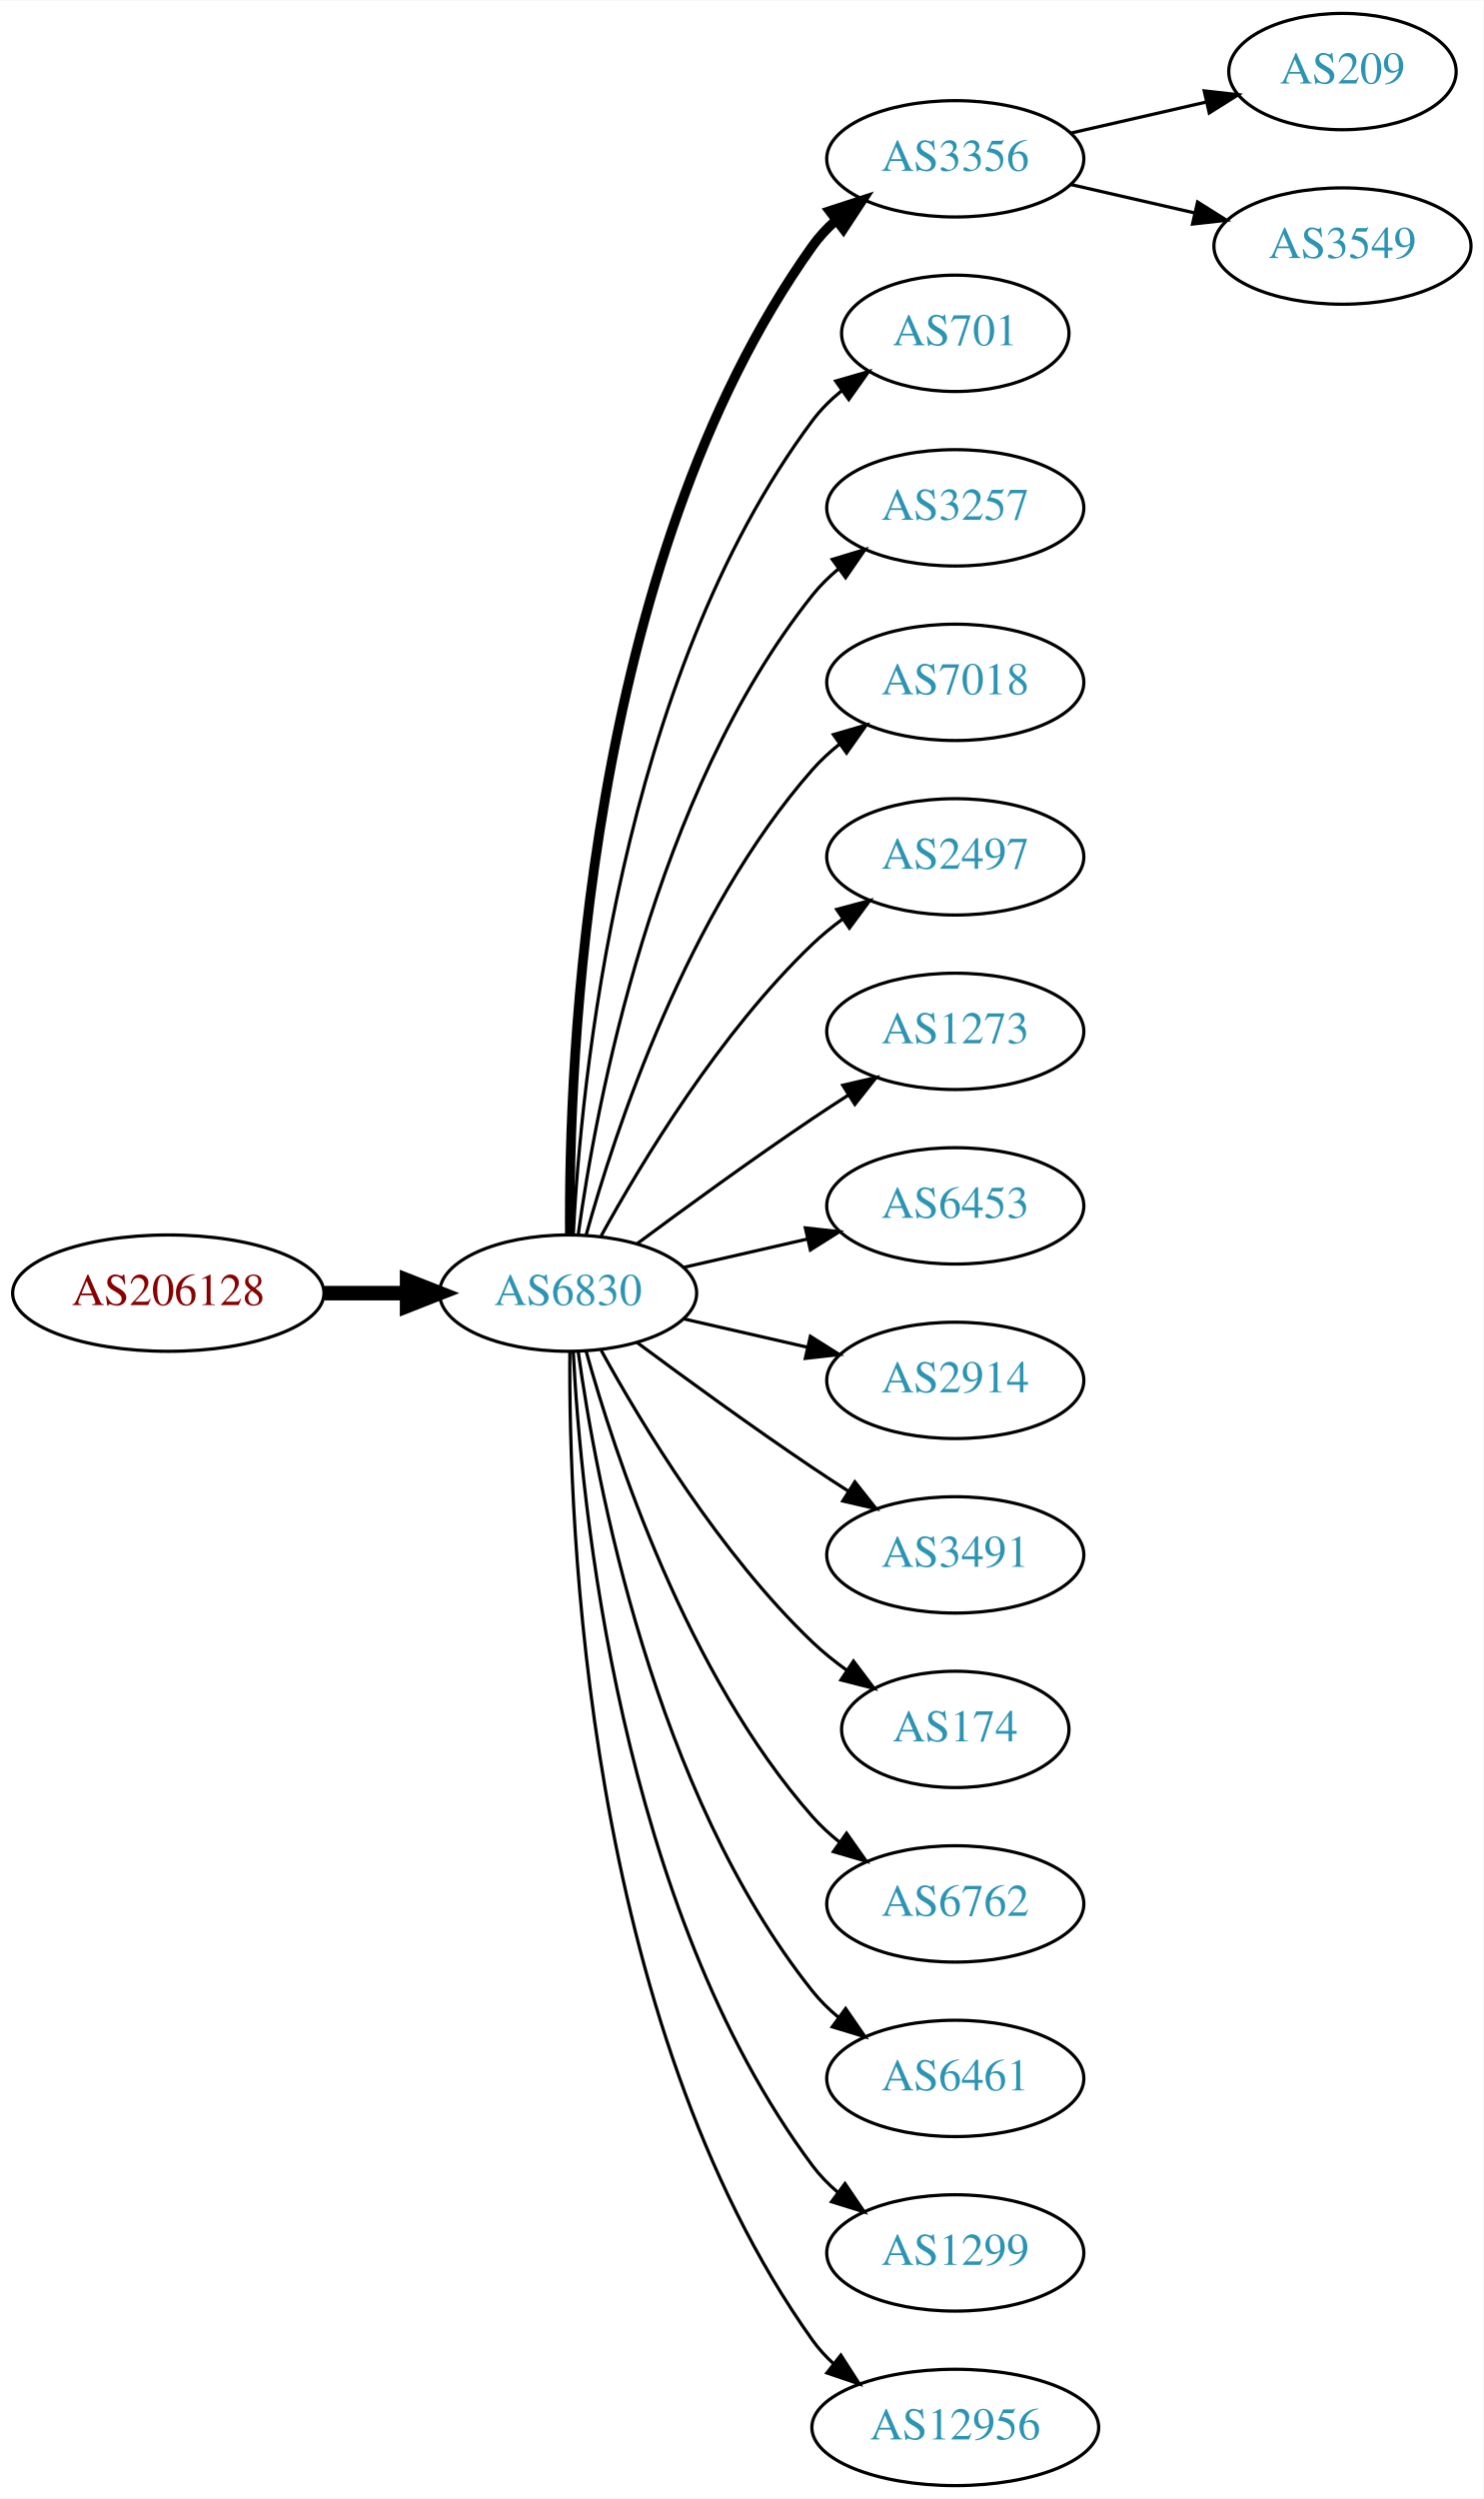
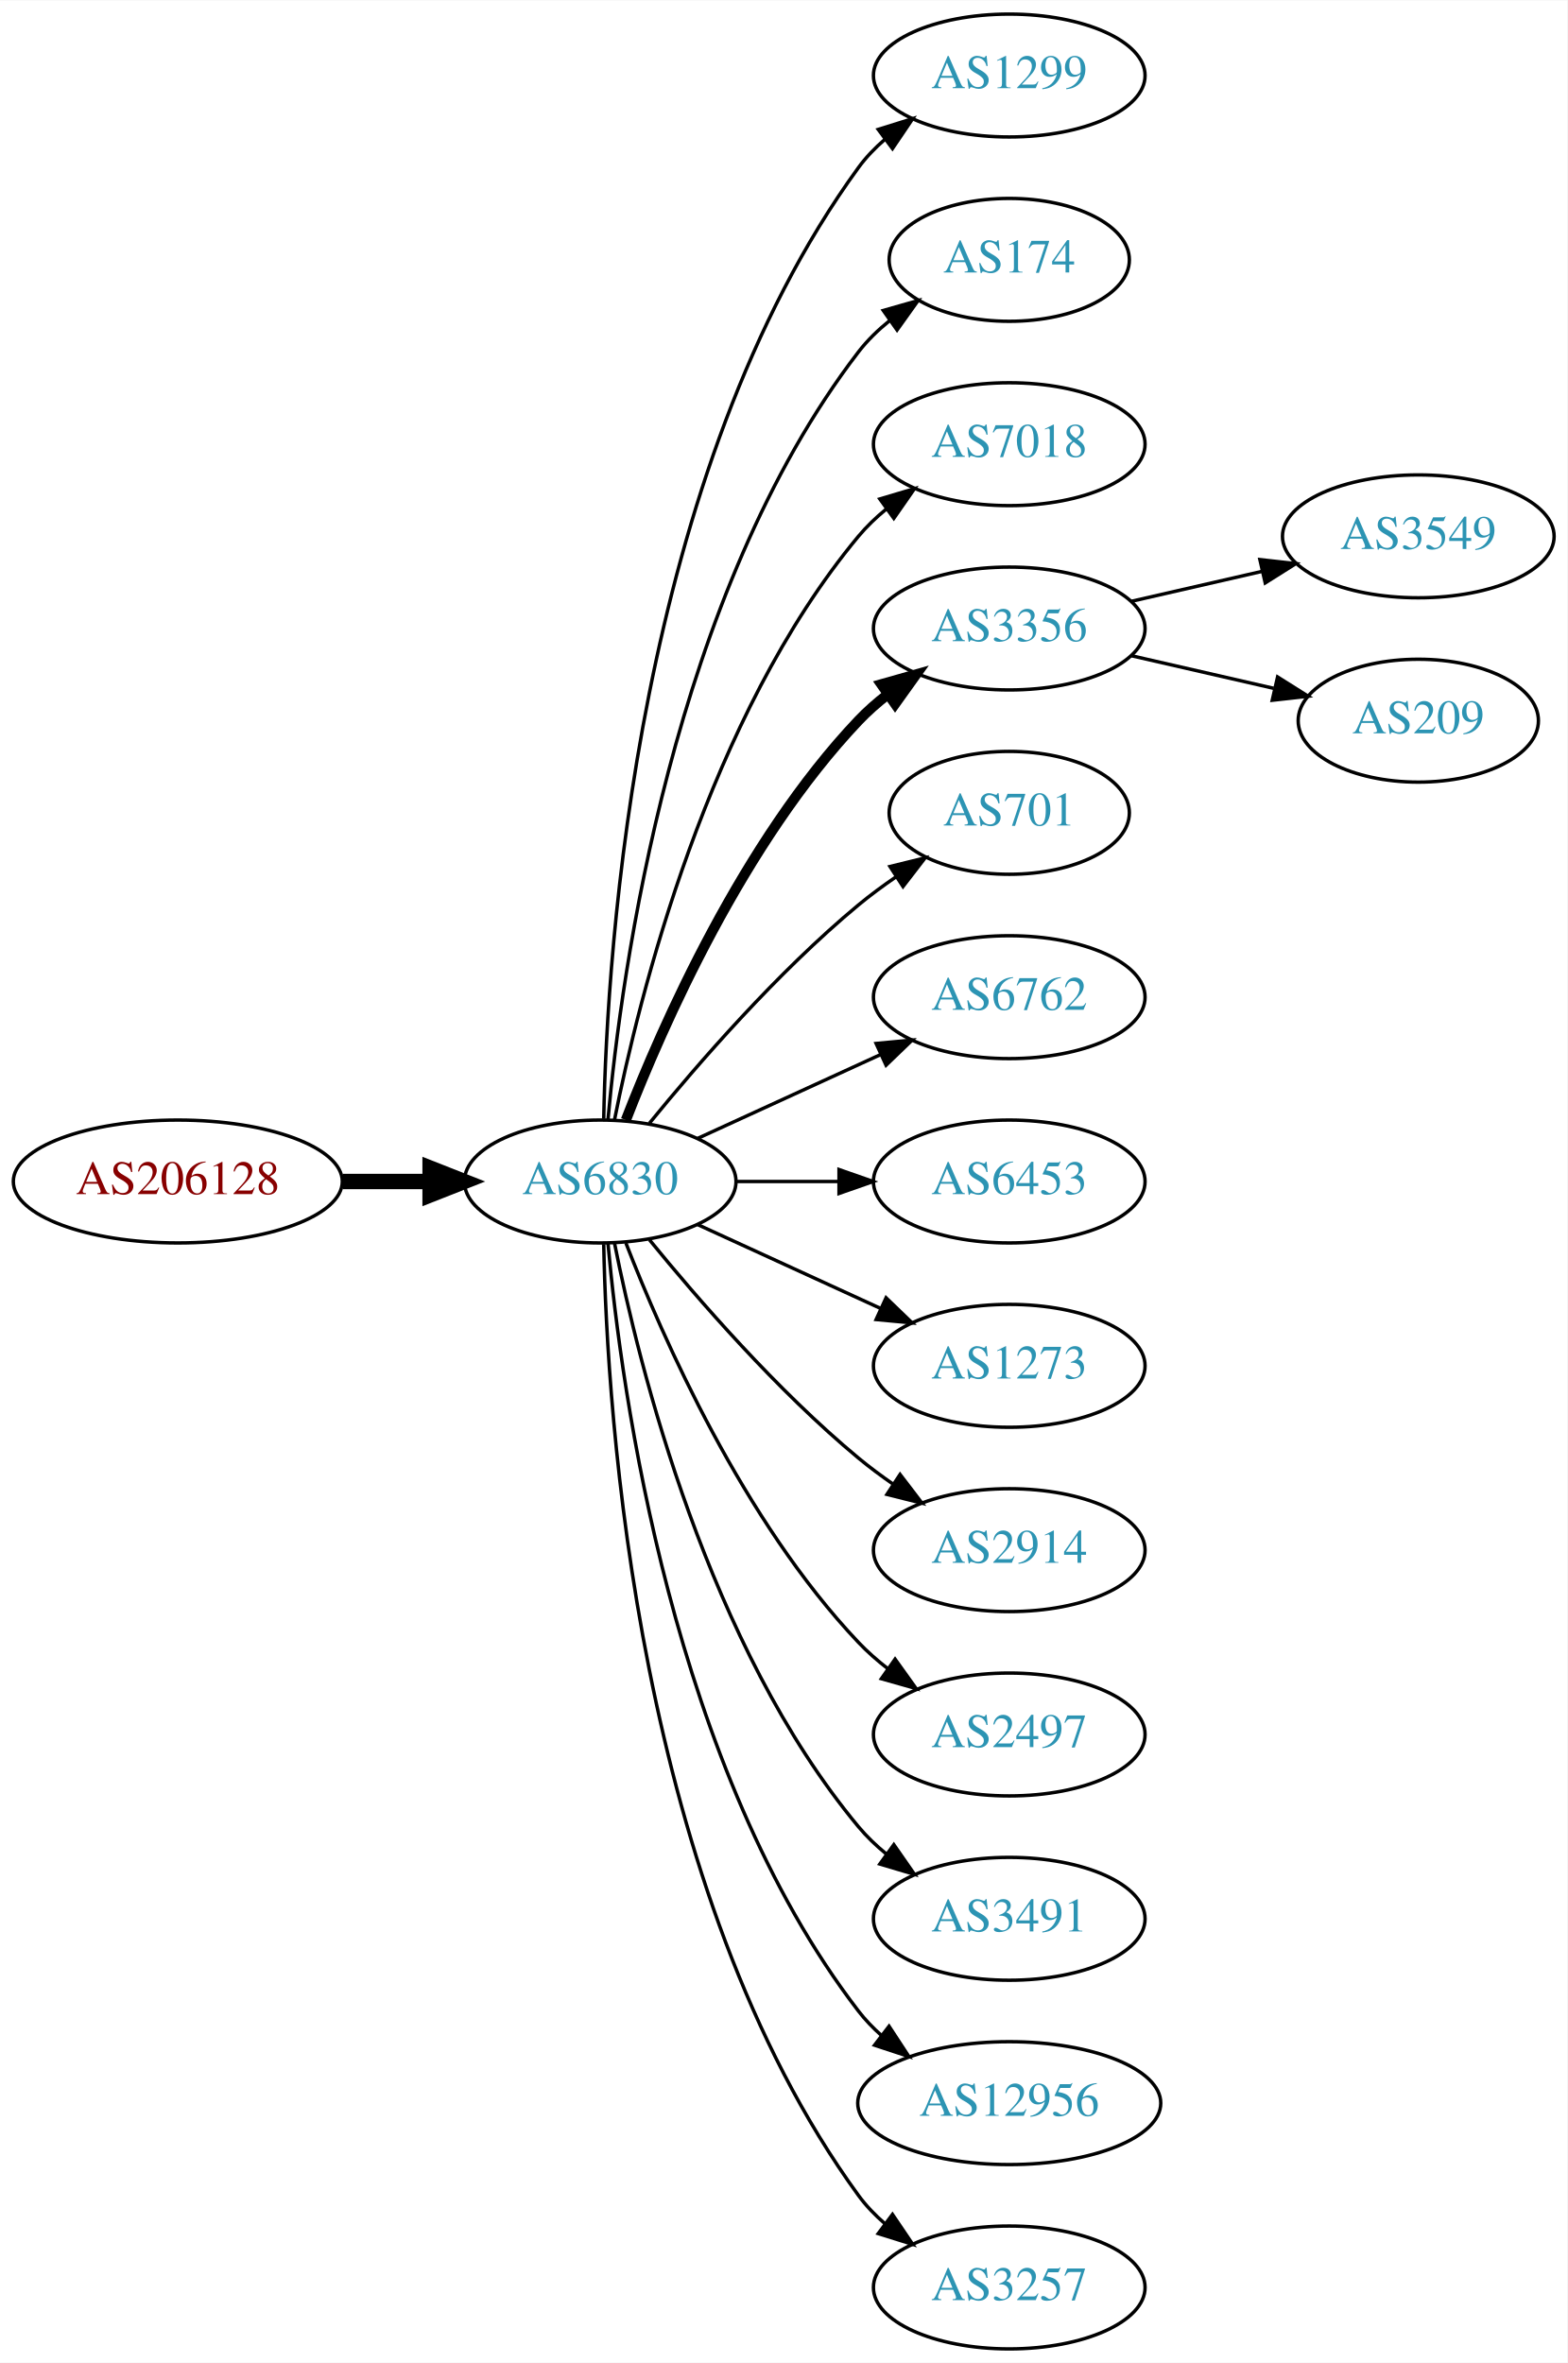
- <svg xmlns="http://www.w3.org/2000/svg" xmlns:xlink="http://www.w3.org/1999/xlink" width="459pt" height="773pt" viewBox="0.00 0.00 459.17 773.00">
-   <g id="graph0" class="graph" transform="scale(1 1) rotate(0) translate(4 769)">
-     <polygon fill="white" stroke="none" points="-4,4 -4,-769 455.17,-769 455.17,4 -4,4" />
+ <svg xmlns="http://www.w3.org/2000/svg" xmlns:xlink="http://www.w3.org/1999/xlink" width="459pt" height="692pt" viewBox="0.00 0.00 459.17 692.00">
+   <g id="graph0" class="graph" transform="scale(1 1) rotate(0) translate(4 688)">
+     <polygon fill="white" stroke="none" points="-4,4 -4,-688 455.17,-688 455.17,4 -4,4" />
    <g id="node1" class="node">
      <g id="a_node1">
        <a xlink:href="/asn/206128" xlink:title="AS206128 ~ Dioezesane-IT [AT]">
-           <ellipse fill="#ffffff" stroke="black" cx="48.096" cy="-369" rx="48.192" ry="18" />
-           <text text-anchor="middle" x="48.096" y="-365.3" font-family="Times,serif" font-size="14.00" fill="#880000">AS206128</text>
+           <ellipse fill="#ffffff" stroke="black" cx="48.096" cy="-342" rx="48.192" ry="18" />
+           <text text-anchor="middle" x="48.096" y="-338.3" font-family="Times,serif" font-size="14.00" fill="#880000">AS206128</text>
        </a>
      </g>
    </g>
    <g id="node2" class="node">
      <g id="a_node2">
        <a xlink:href="/asn/6830" xlink:title="AS6830 ~ LGI-UPC [AT]">
-           <ellipse fill="#ffffff" stroke="black" cx="171.838" cy="-369" rx="39.794" ry="18" />
-           <text text-anchor="middle" x="171.838" y="-365.3" font-family="Times,serif" font-size="14.00" fill="#2c94b3">AS6830</text>
+           <ellipse fill="#ffffff" stroke="black" cx="171.838" cy="-342" rx="39.794" ry="18" />
+           <text text-anchor="middle" x="171.838" y="-338.3" font-family="Times,serif" font-size="14.00" fill="#2c94b3">AS6830</text>
        </a>
      </g>
    </g>
    <g id="edge1" class="edge">
-       <path fill="none" stroke="black" stroke-width="4.5" d="M96.513,-369C104.867,-369 113.577,-369 121.969,-369" />
-       <polygon fill="black" stroke="black" stroke-width="4.5" points="122.004,-372.938 132.004,-369 122.004,-365.063 122.004,-372.938" />
+       <path fill="none" stroke="black" stroke-width="4.5" d="M96.513,-342C104.867,-342 113.577,-342 121.969,-342" />
+       <polygon fill="black" stroke="black" stroke-width="4.5" points="122.004,-345.938 132.004,-342 122.004,-338.063 122.004,-345.938" />
    </g>
    <g id="node3" class="node">
      <g id="a_node3">
-         <a xlink:href="/asn/3356" xlink:title="AS3356 ~ Level 3 Parent, LLC [US]">
-           <ellipse fill="#ffffff" stroke="black" cx="291.681" cy="-720" rx="39.794" ry="18" />
-           <text text-anchor="middle" x="291.681" y="-716.3" font-family="Times,serif" font-size="14.00" fill="#2c94b3">AS3356</text>
+         <a xlink:href="/asn/1299" xlink:title="AS1299 ~ Telia Carrier [EU]">
+           <ellipse fill="#ffffff" stroke="black" cx="291.681" cy="-666" rx="39.794" ry="18" />
+           <text text-anchor="middle" x="291.681" y="-662.3" font-family="Times,serif" font-size="14.00" fill="#2c94b3">AS1299</text>
        </a>
      </g>
    </g>
    <g id="edge2" class="edge">
-       <path fill="none" stroke="black" stroke-width="3" d="M172.387,-387.063C171.967,-439.503 177.121,-594.293 247.484,-693 249.486,-695.809 251.881,-698.388 254.502,-700.743" />
-       <polygon fill="black" stroke="black" stroke-width="3" points="252.807,-703.852 262.879,-707.139 257.055,-698.288 252.807,-703.852" />
+       <path fill="none" stroke="black" d="M172.87,-360.337C173.843,-410.079 182.562,-549.806 247.484,-639 249.696,-642.039 252.364,-644.813 255.276,-647.326" />
+       <polygon fill="black" stroke="black" points="253.294,-650.214 263.407,-653.373 257.471,-644.597 253.294,-650.214" />
    </g>
    <g id="node4" class="node">
      <g id="a_node4">
-         <a xlink:href="/asn/701" xlink:title="AS701 ~ UUNET [US]">
-           <ellipse fill="#ffffff" stroke="black" cx="291.681" cy="-666" rx="35.194" ry="18" />
-           <text text-anchor="middle" x="291.681" y="-662.3" font-family="Times,serif" font-size="14.00" fill="#2c94b3">AS701</text>
+         <a xlink:href="/asn/174" xlink:title="AS174 ~ Cogent Communications [US]">
+           <ellipse fill="#ffffff" stroke="black" cx="291.681" cy="-612" rx="35.194" ry="18" />
+           <text text-anchor="middle" x="291.681" y="-608.3" font-family="Times,serif" font-size="14.00" fill="#2c94b3">AS174</text>
        </a>
      </g>
    </g>
    <g id="edge3" class="edge">
-       <path fill="none" stroke="black" d="M173.43,-387.023C175.806,-433.412 187.724,-558.893 247.484,-639 250.043,-642.429 253.176,-645.526 256.577,-648.295" />
-       <polygon fill="black" stroke="black" points="254.668,-651.232 264.85,-654.159 258.716,-645.521 254.668,-651.232" />
+       <path fill="none" stroke="black" d="M174.122,-360.117C178.02,-403.332 193.037,-514.131 247.484,-585 250.091,-588.393 253.255,-591.467 256.672,-594.223" />
+       <polygon fill="black" stroke="black" points="254.775,-597.168 264.964,-600.073 258.811,-591.448 254.775,-597.168" />
    </g>
    <g id="node5" class="node">
      <g id="a_node5">
-         <a xlink:href="/asn/3257" xlink:title="AS3257 ~ GTT [DE]">
-           <ellipse fill="#ffffff" stroke="black" cx="291.681" cy="-612" rx="39.794" ry="18" />
-           <text text-anchor="middle" x="291.681" y="-608.3" font-family="Times,serif" font-size="14.00" fill="#2c94b3">AS3257</text>
-         </a>
-       </g>
-     </g>
-     <g id="edge4" class="edge">
-       <path fill="none" stroke="black" d="M174.977,-387.17C180.477,-426.974 198.303,-523.233 247.484,-585 249.826,-587.94 252.58,-590.649 255.546,-593.121" />
-       <polygon fill="black" stroke="black" points="253.611,-596.042 263.752,-599.11 257.738,-590.388 253.611,-596.042" />
-     </g>
-     <g id="node6" class="node">
-       <g id="a_node6">
        <a xlink:href="/asn/7018" xlink:title="AS7018 ~ AT&amp;T Services, Inc. [US]">
          <ellipse fill="#ffffff" stroke="black" cx="291.681" cy="-558" rx="39.794" ry="18" />
          <text text-anchor="middle" x="291.681" y="-554.3" font-family="Times,serif" font-size="14.00" fill="#2c94b3">AS7018</text>
        </a>
      </g>
    </g>
+     <g id="edge4" class="edge">
+       <path fill="none" stroke="black" d="M176.037,-360.073C183.2,-396.141 203.474,-478.125 247.484,-531 249.889,-533.889 252.686,-536.563 255.678,-539.013" />
+       <polygon fill="black" stroke="black" points="253.766,-541.95 263.921,-544.973 257.868,-536.277 253.766,-541.95" />
+     </g>
+     <g id="node6" class="node">
+       <g id="a_node6">
+         <a xlink:href="/asn/3356" xlink:title="AS3356 ~ Level 3 Parent, LLC [US]">
+           <ellipse fill="#ffffff" stroke="black" cx="291.681" cy="-504" rx="39.794" ry="18" />
+           <text text-anchor="middle" x="291.681" y="-500.3" font-family="Times,serif" font-size="14.00" fill="#2c94b3">AS3356</text>
+         </a>
+       </g>
+     </g>
    <g id="edge5" class="edge">
-       <path fill="none" stroke="black" d="M177.411,-386.946C186.317,-418.995 208.601,-486.842 247.484,-531 249.968,-533.821 252.818,-536.449 255.844,-538.871" />
-       <polygon fill="black" stroke="black" points="253.961,-541.828 264.133,-544.791 258.029,-536.131 253.961,-541.828" />
+       <path fill="none" stroke="black" stroke-width="3" d="M179.361,-359.994C190.112,-387.728 213.769,-441.429 247.484,-477 250.07,-479.728 252.988,-482.294 256.056,-484.677" />
+       <polygon fill="black" stroke="black" stroke-width="3" points="254.21,-487.658 264.404,-490.543 258.234,-481.93 254.21,-487.658" />
    </g>
    <g id="node7" class="node">
      <g id="a_node7">
-         <a xlink:href="/asn/2497" xlink:title="AS2497 ~ Internet Initiative Japan Inc. [JP]">
-           <ellipse fill="#ffffff" stroke="black" cx="291.681" cy="-504" rx="39.794" ry="18" />
-           <text text-anchor="middle" x="291.681" y="-500.3" font-family="Times,serif" font-size="14.00" fill="#2c94b3">AS2497</text>
+         <a xlink:href="/asn/701" xlink:title="AS701 ~ UUNET [US]">
+           <ellipse fill="#ffffff" stroke="black" cx="291.681" cy="-450" rx="35.194" ry="18" />
+           <text text-anchor="middle" x="291.681" y="-446.3" font-family="Times,serif" font-size="14.00" fill="#2c94b3">AS701</text>
        </a>
      </g>
    </g>
    <g id="edge6" class="edge">
-       <path fill="none" stroke="black" d="M182.079,-386.713C194.625,-409.561 218.802,-449.611 247.484,-477 250.353,-479.739 253.542,-482.347 256.851,-484.785" />
-       <polygon fill="black" stroke="black" points="254.974,-487.742 265.21,-490.477 258.914,-481.956 254.974,-487.742" />
+       <path fill="none" stroke="black" d="M186.257,-359.065C200.372,-376.375 223.786,-403.345 247.484,-423 250.948,-425.872 254.74,-428.669 258.595,-431.308" />
+       <polygon fill="black" stroke="black" points="256.737,-434.275 267.027,-436.797 260.556,-428.408 256.737,-434.275" />
    </g>
    <g id="node8" class="node">
      <g id="a_node8">
-         <a xlink:href="/asn/1273" xlink:title="AS1273 ~ Vodafone Group PLC [EU]">
-           <ellipse fill="#ffffff" stroke="black" cx="291.681" cy="-450" rx="39.794" ry="18" />
-           <text text-anchor="middle" x="291.681" y="-446.3" font-family="Times,serif" font-size="14.00" fill="#2c94b3">AS1273</text>
+         <a xlink:href="/asn/6762" xlink:title="AS6762 ~ TELECOM ITALIA SPARKLE S.p.A. [IT]">
+           <ellipse fill="#ffffff" stroke="black" cx="291.681" cy="-396" rx="39.794" ry="18" />
+           <text text-anchor="middle" x="291.681" y="-392.3" font-family="Times,serif" font-size="14.00" fill="#2c94b3">AS6762</text>
        </a>
      </g>
    </g>
    <g id="edge7" class="edge">
-       <path fill="none" stroke="black" d="M193.168,-384.277C208.031,-395.304 228.775,-410.407 247.484,-423 251.033,-425.389 254.784,-427.839 258.532,-430.242" />
-       <polygon fill="black" stroke="black" points="256.858,-433.325 267.181,-435.712 260.6,-427.409 256.858,-433.325" />
+       <path fill="none" stroke="black" d="M200.467,-354.661C216.424,-361.973 236.694,-371.261 253.977,-379.181" />
+       <polygon fill="black" stroke="black" points="252.676,-382.435 263.225,-383.419 255.592,-376.071 252.676,-382.435" />
    </g>
    <g id="node9" class="node">
      <g id="a_node9">
        <a xlink:href="/asn/6453" xlink:title="AS6453 ~ TATA COMMUNICATIONS (AMERICA) INC [US]">
-           <ellipse fill="#ffffff" stroke="black" cx="291.681" cy="-396" rx="39.794" ry="18" />
-           <text text-anchor="middle" x="291.681" y="-392.3" font-family="Times,serif" font-size="14.00" fill="#2c94b3">AS6453</text>
+           <ellipse fill="#ffffff" stroke="black" cx="291.681" cy="-342" rx="39.794" ry="18" />
+           <text text-anchor="middle" x="291.681" y="-338.3" font-family="Times,serif" font-size="14.00" fill="#2c94b3">AS6453</text>
        </a>
      </g>
    </g>
    <g id="edge8" class="edge">
-       <path fill="none" stroke="black" d="M207.557,-376.955C219.557,-379.704 233.178,-382.825 245.871,-385.733" />
-       <polygon fill="black" stroke="black" points="245.273,-389.187 255.802,-388.009 246.836,-382.364 245.273,-389.187" />
+       <path fill="none" stroke="black" d="M211.751,-342C221.304,-342 231.654,-342 241.616,-342" />
+       <polygon fill="black" stroke="black" points="241.809,-345.5 251.809,-342 241.809,-338.5 241.809,-345.5" />
    </g>
    <g id="node10" class="node">
      <g id="a_node10">
-         <a xlink:href="/asn/2914" xlink:title="AS2914 ~ NTT America, Inc. [US]">
-           <ellipse fill="#ffffff" stroke="black" cx="291.681" cy="-342" rx="39.794" ry="18" />
-           <text text-anchor="middle" x="291.681" y="-338.3" font-family="Times,serif" font-size="14.00" fill="#2c94b3">AS2914</text>
+         <a xlink:href="/asn/1273" xlink:title="AS1273 ~ Vodafone Group PLC [EU]">
+           <ellipse fill="#ffffff" stroke="black" cx="291.681" cy="-288" rx="39.794" ry="18" />
+           <text text-anchor="middle" x="291.681" y="-284.3" font-family="Times,serif" font-size="14.00" fill="#2c94b3">AS1273</text>
        </a>
      </g>
    </g>
    <g id="edge9" class="edge">
-       <path fill="none" stroke="black" d="M207.557,-361.045C219.557,-358.296 233.178,-355.175 245.871,-352.267" />
-       <polygon fill="black" stroke="black" points="246.836,-355.636 255.802,-349.991 245.273,-348.813 246.836,-355.636" />
+       <path fill="none" stroke="black" d="M200.467,-329.339C216.424,-322.027 236.694,-312.739 253.977,-304.819" />
+       <polygon fill="black" stroke="black" points="255.592,-307.929 263.225,-300.581 252.676,-301.565 255.592,-307.929" />
    </g>
    <g id="node11" class="node">
      <g id="a_node11">
-         <a xlink:href="/asn/3491" xlink:title="AS3491 ~ PCCW Global, Inc. [US]">
-           <ellipse fill="#ffffff" stroke="black" cx="291.681" cy="-288" rx="39.794" ry="18" />
-           <text text-anchor="middle" x="291.681" y="-284.3" font-family="Times,serif" font-size="14.00" fill="#2c94b3">AS3491</text>
+         <a xlink:href="/asn/2914" xlink:title="AS2914 ~ NTT America, Inc. [US]">
+           <ellipse fill="#ffffff" stroke="black" cx="291.681" cy="-234" rx="39.794" ry="18" />
+           <text text-anchor="middle" x="291.681" y="-230.3" font-family="Times,serif" font-size="14.00" fill="#2c94b3">AS2914</text>
        </a>
      </g>
    </g>
    <g id="edge10" class="edge">
-       <path fill="none" stroke="black" d="M193.168,-353.723C208.031,-342.696 228.775,-327.593 247.484,-315 251.033,-312.611 254.784,-310.161 258.532,-307.758" />
-       <polygon fill="black" stroke="black" points="260.6,-310.591 267.181,-302.288 256.858,-304.675 260.6,-310.591" />
+       <path fill="none" stroke="black" d="M186.257,-324.935C200.372,-307.625 223.786,-280.655 247.484,-261 250.701,-258.332 254.201,-255.73 257.772,-253.259" />
+       <polygon fill="black" stroke="black" points="259.695,-256.183 266.128,-247.764 255.85,-250.334 259.695,-256.183" />
    </g>
    <g id="node12" class="node">
      <g id="a_node12">
-         <a xlink:href="/asn/174" xlink:title="AS174 ~ Cogent Communications [US]">
-           <ellipse fill="#ffffff" stroke="black" cx="291.681" cy="-234" rx="35.194" ry="18" />
-           <text text-anchor="middle" x="291.681" y="-230.3" font-family="Times,serif" font-size="14.00" fill="#2c94b3">AS174</text>
+         <a xlink:href="/asn/2497" xlink:title="AS2497 ~ Internet Initiative Japan Inc. [JP]">
+           <ellipse fill="#ffffff" stroke="black" cx="291.681" cy="-180" rx="39.794" ry="18" />
+           <text text-anchor="middle" x="291.681" y="-176.3" font-family="Times,serif" font-size="14.00" fill="#2c94b3">AS2497</text>
        </a>
      </g>
    </g>
    <g id="edge11" class="edge">
-       <path fill="none" stroke="black" d="M182.079,-351.287C194.625,-328.439 218.802,-288.389 247.484,-261 250.738,-257.893 254.405,-254.954 258.192,-252.24" />
-       <polygon fill="black" stroke="black" points="260.169,-255.128 266.56,-246.678 256.294,-249.299 260.169,-255.128" />
+       <path fill="none" stroke="black" d="M179.361,-324.006C190.112,-296.272 213.769,-242.571 247.484,-207 250.07,-204.272 252.988,-201.706 256.056,-199.323" />
+       <polygon fill="black" stroke="black" points="258.234,-202.07 264.404,-193.457 254.21,-196.342 258.234,-202.07" />
    </g>
    <g id="node13" class="node">
      <g id="a_node13">
-         <a xlink:href="/asn/6762" xlink:title="AS6762 ~ TELECOM ITALIA SPARKLE S.p.A. [IT]">
-           <ellipse fill="#ffffff" stroke="black" cx="291.681" cy="-180" rx="39.794" ry="18" />
-           <text text-anchor="middle" x="291.681" y="-176.3" font-family="Times,serif" font-size="14.00" fill="#2c94b3">AS6762</text>
+         <a xlink:href="/asn/3491" xlink:title="AS3491 ~ PCCW Global, Inc. [US]">
+           <ellipse fill="#ffffff" stroke="black" cx="291.681" cy="-126" rx="39.794" ry="18" />
+           <text text-anchor="middle" x="291.681" y="-122.3" font-family="Times,serif" font-size="14.00" fill="#2c94b3">AS3491</text>
        </a>
      </g>
    </g>
    <g id="edge12" class="edge">
-       <path fill="none" stroke="black" d="M177.411,-351.054C186.317,-319.005 208.601,-251.158 247.484,-207 249.968,-204.179 252.818,-201.551 255.844,-199.129" />
-       <polygon fill="black" stroke="black" points="258.029,-201.869 264.133,-193.209 253.961,-196.172 258.029,-201.869" />
+       <path fill="none" stroke="black" d="M176.037,-323.927C183.2,-287.859 203.474,-205.875 247.484,-153 249.889,-150.111 252.686,-147.437 255.678,-144.987" />
+       <polygon fill="black" stroke="black" points="257.868,-147.723 263.921,-139.027 253.766,-142.05 257.868,-147.723" />
    </g>
    <g id="node14" class="node">
      <g id="a_node14">
-         <a xlink:href="/asn/6461" xlink:title="AS6461 ~ Zayo Bandwidth [US]">
-           <ellipse fill="#ffffff" stroke="black" cx="291.681" cy="-126" rx="39.794" ry="18" />
-           <text text-anchor="middle" x="291.681" y="-122.3" font-family="Times,serif" font-size="14.00" fill="#2c94b3">AS6461</text>
+         <a xlink:href="/asn/12956" xlink:title="AS12956 ~ TELXIUS [ES]">
+           <ellipse fill="#ffffff" stroke="black" cx="291.681" cy="-72" rx="44.393" ry="18" />
+           <text text-anchor="middle" x="291.681" y="-68.3" font-family="Times,serif" font-size="14.00" fill="#2c94b3">AS12956</text>
        </a>
      </g>
    </g>
    <g id="edge13" class="edge">
-       <path fill="none" stroke="black" d="M174.977,-350.83C180.477,-311.026 198.303,-214.767 247.484,-153 249.826,-150.06 252.58,-147.351 255.546,-144.879" />
-       <polygon fill="black" stroke="black" points="257.738,-147.612 263.752,-138.89 253.611,-141.958 257.738,-147.612" />
+       <path fill="none" stroke="black" d="M174.122,-323.883C178.02,-280.668 193.037,-169.869 247.484,-99 249.478,-96.405 251.798,-93.996 254.307,-91.774" />
+       <polygon fill="black" stroke="black" points="256.466,-94.53 262.271,-85.667 252.206,-88.975 256.466,-94.53" />
    </g>
    <g id="node15" class="node">
      <g id="a_node15">
-         <a xlink:href="/asn/1299" xlink:title="AS1299 ~ Telia Carrier [EU]">
-           <ellipse fill="#ffffff" stroke="black" cx="291.681" cy="-72" rx="39.794" ry="18" />
-           <text text-anchor="middle" x="291.681" y="-68.3" font-family="Times,serif" font-size="14.00" fill="#2c94b3">AS1299</text>
+         <a xlink:href="/asn/3257" xlink:title="AS3257 ~ GTT [DE]">
+           <ellipse fill="#ffffff" stroke="black" cx="291.681" cy="-18" rx="39.794" ry="18" />
+           <text text-anchor="middle" x="291.681" y="-14.3" font-family="Times,serif" font-size="14.00" fill="#2c94b3">AS3257</text>
        </a>
      </g>
    </g>
    <g id="edge14" class="edge">
-       <path fill="none" stroke="black" d="M173.43,-350.977C175.806,-304.588 187.724,-179.107 247.484,-99 249.732,-95.987 252.424,-93.231 255.35,-90.728" />
-       <polygon fill="black" stroke="black" points="257.545,-93.459 263.502,-84.697 253.381,-87.831 257.545,-93.459" />
+       <path fill="none" stroke="black" d="M172.87,-323.663C173.843,-273.921 182.562,-134.194 247.484,-45 249.696,-41.961 252.364,-39.187 255.276,-36.674" />
+       <polygon fill="black" stroke="black" points="257.471,-39.403 263.407,-30.627 253.294,-33.786 257.471,-39.403" />
    </g>
    <g id="node16" class="node">
      <g id="a_node16">
-         <a xlink:href="/asn/12956" xlink:title="AS12956 ~ TELXIUS [ES]">
-           <ellipse fill="#ffffff" stroke="black" cx="291.681" cy="-18" rx="44.393" ry="18" />
-           <text text-anchor="middle" x="291.681" y="-14.3" font-family="Times,serif" font-size="14.00" fill="#2c94b3">AS12956</text>
+         <a xlink:href="/asn/3549" xlink:title="AS3549 ~ Level 3 Parent, LLC [US]">
+           <ellipse fill="#ffffff" stroke="black" cx="411.523" cy="-531" rx="39.794" ry="18" />
+           <text text-anchor="middle" x="411.523" y="-527.3" font-family="Times,serif" font-size="14.00" fill="#2c94b3">AS3549</text>
        </a>
      </g>
    </g>
    <g id="edge15" class="edge">
-       <path fill="none" stroke="black" d="M172.387,-350.937C171.967,-298.497 177.121,-143.707 247.484,-45 249.384,-42.336 251.637,-39.877 254.101,-37.621" />
-       <polygon fill="black" stroke="black" points="256.264,-40.373 261.986,-31.456 251.952,-34.858 256.264,-40.373" />
+       <path fill="none" stroke="black" d="M327.4,-511.955C339.4,-514.704 353.021,-517.825 365.713,-520.733" />
+       <polygon fill="black" stroke="black" points="365.116,-524.187 375.645,-523.009 366.679,-517.364 365.116,-524.187" />
    </g>
    <g id="node17" class="node">
      <g id="a_node17">
        <a xlink:href="/asn/209" xlink:title="AS209 ~ CenturyLink Communications, LLC [US]">
-           <ellipse fill="#ffffff" stroke="black" cx="411.523" cy="-747" rx="35.194" ry="18" />
-           <text text-anchor="middle" x="411.523" y="-743.3" font-family="Times,serif" font-size="14.00" fill="#2c94b3">AS209</text>
+           <ellipse fill="#ffffff" stroke="black" cx="411.523" cy="-477" rx="35.194" ry="18" />
+           <text text-anchor="middle" x="411.523" y="-473.3" font-family="Times,serif" font-size="14.00" fill="#2c94b3">AS209</text>
        </a>
      </g>
    </g>
    <g id="edge16" class="edge">
-       <path fill="none" stroke="black" d="M327.4,-727.955C340.492,-730.955 355.514,-734.396 369.155,-737.522" />
-       <polygon fill="black" stroke="black" points="368.733,-741.016 379.262,-739.838 370.297,-734.193 368.733,-741.016" />
-     </g>
-     <g id="node18" class="node">
-       <g id="a_node18">
-         <a xlink:href="/asn/3549" xlink:title="AS3549 ~ Level 3 Parent, LLC [US]">
-           <ellipse fill="#ffffff" stroke="black" cx="411.523" cy="-693" rx="39.794" ry="18" />
-           <text text-anchor="middle" x="411.523" y="-689.3" font-family="Times,serif" font-size="14.00" fill="#2c94b3">AS3549</text>
-         </a>
-       </g>
-     </g>
-     <g id="edge17" class="edge">
-       <path fill="none" stroke="black" d="M327.4,-712.045C339.4,-709.296 353.021,-706.175 365.713,-703.267" />
-       <polygon fill="black" stroke="black" points="366.679,-706.636 375.645,-700.991 365.116,-699.813 366.679,-706.636" />
+       <path fill="none" stroke="black" d="M327.4,-496.045C340.492,-493.045 355.514,-489.604 369.155,-486.478" />
+       <polygon fill="black" stroke="black" points="370.297,-489.807 379.262,-484.162 368.733,-482.984 370.297,-489.807" />
    </g>
  </g>
</svg>
